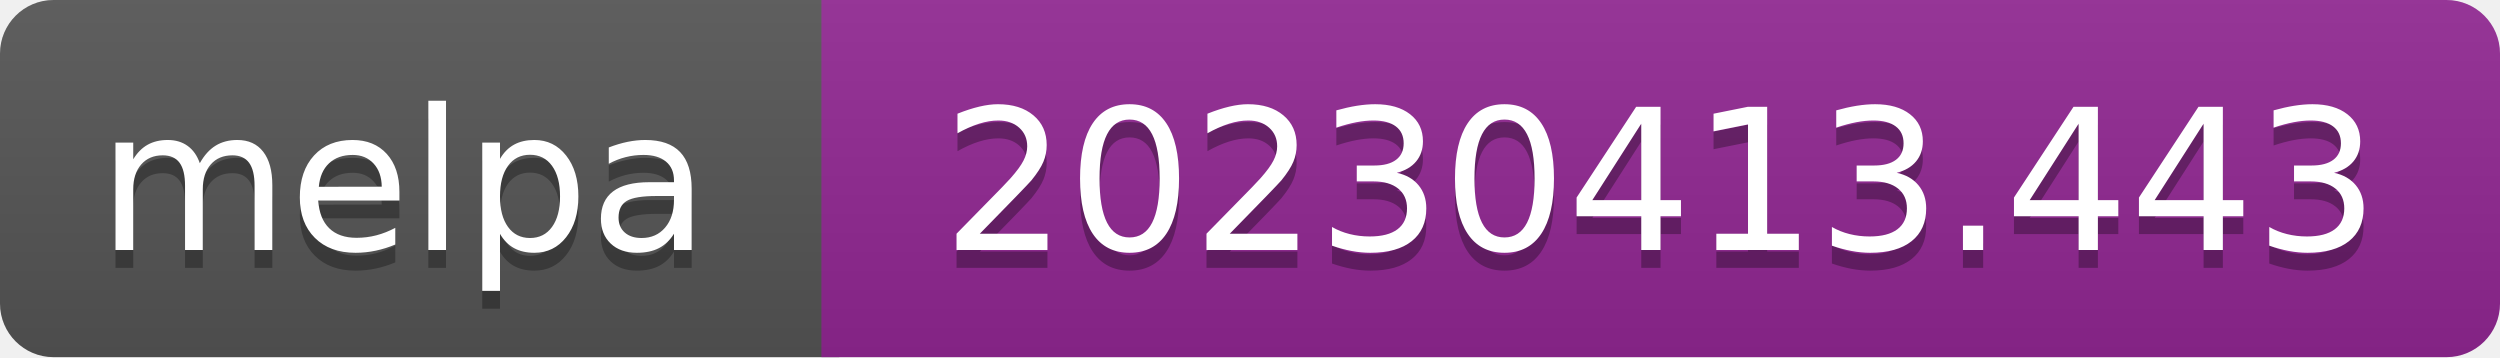
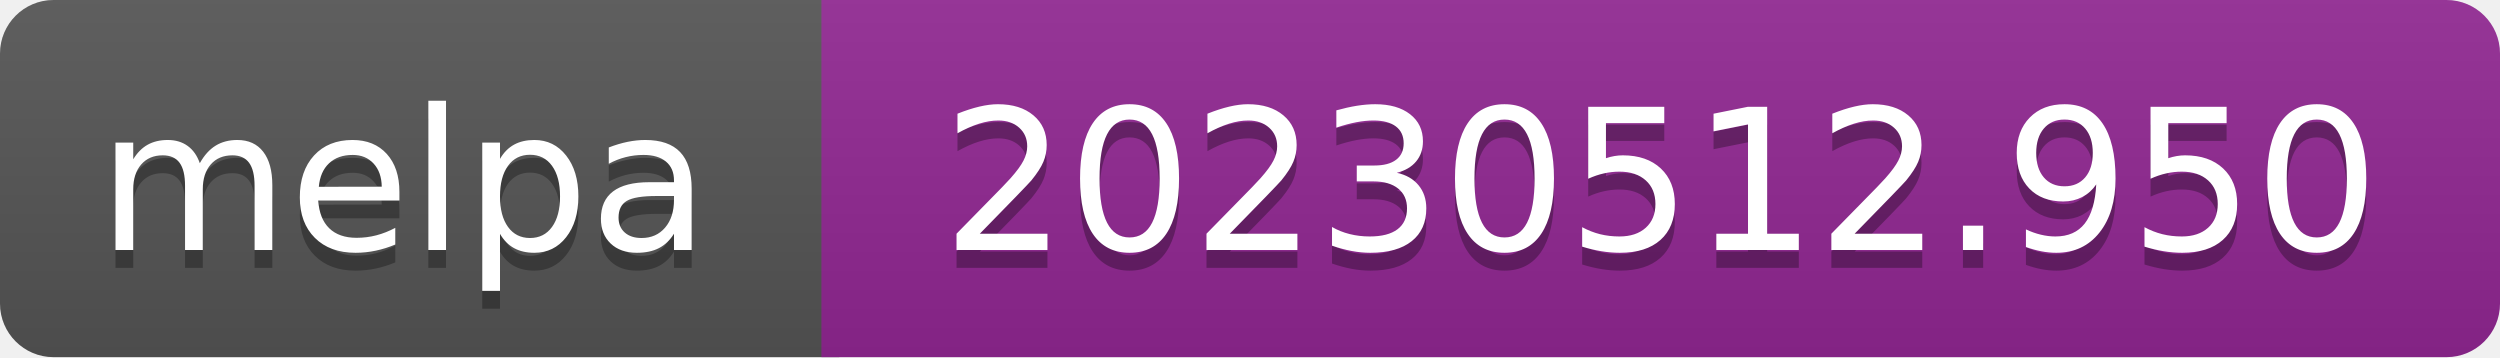
- <svg xmlns="http://www.w3.org/2000/svg" width="140" height="20" role="img" aria-label="melpa: 20230413.443">
+ <svg xmlns="http://www.w3.org/2000/svg" width="140" height="20" role="img" aria-label="melpa: 20230512.950">
  <linearGradient id="s" x2="0" y2="100%">
    <stop offset="0" stop-color="#bbb" stop-opacity=".1" />
    <stop offset="1" stop-opacity=".1" />
  </linearGradient>
  <clipPath id="r">
    <rect width="140" height="20" rx="3" fill="#fff" />
  </clipPath>
  <g clip-path="url(#r)">
    <rect width="47" height="20" fill="#555" />
    <rect x="46" width="140" height="20" fill="#922793" />
    <rect width="140" height="20" fill="url(#s)" />
  </g>
  <g fill="#fff" text-anchor="middle" font-family="Verdana,Geneva,DejaVu Sans,sans-serif" font-size="110" text-rendering="geometricPrecision">
    <text aria-hidden="true" x="226" y="150" fill="#010101" fill-opacity=".3" transform="scale(.1)" textLength="343">melpa</text>
    <text x="226" y="140" transform="scale(.1)" fill="#fff" textLength="343">melpa</text>
-     <text aria-hidden="true" x="930" y="150" fill="#010101" fill-opacity=".3" transform="scale(.1)" textLength="805">20230413.443</text>
-     <text x="930" y="140" transform="scale(.1)" fill="#fff" textLength="805">20230413.443</text>
+     <text aria-hidden="true" x="930" y="150" fill="#010101" fill-opacity=".3" transform="scale(.1)" textLength="805">20230512.950</text>
+     <text x="930" y="140" transform="scale(.1)" fill="#fff" textLength="805">20230512.950</text>
  </g>
</svg>
